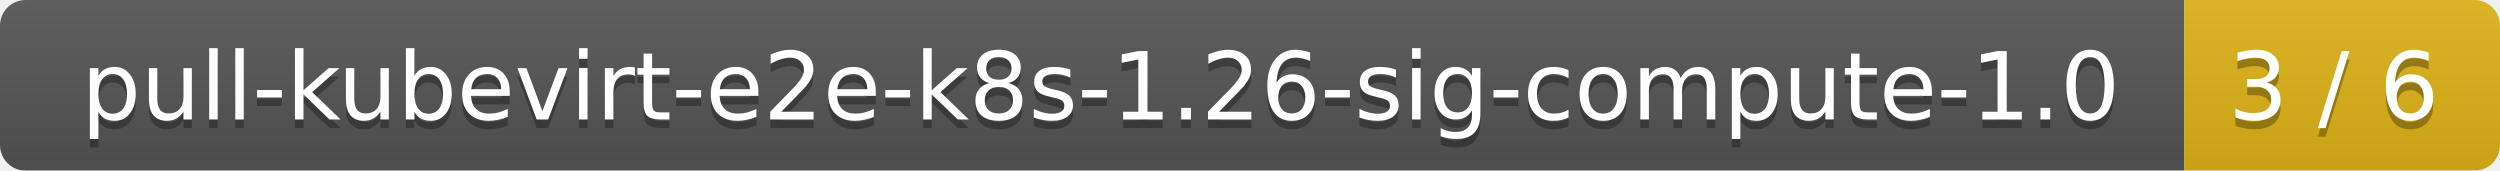
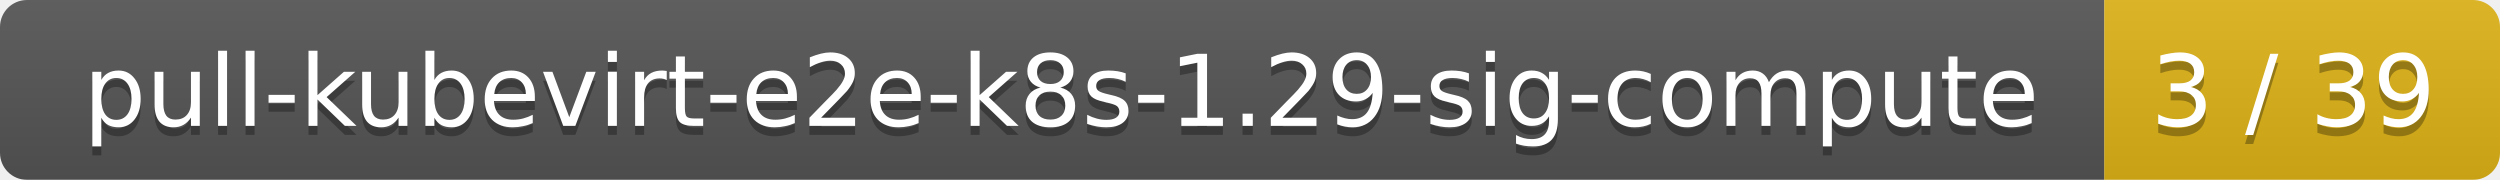
- <svg xmlns="http://www.w3.org/2000/svg" width="293" height="20">
+ <svg xmlns="http://www.w3.org/2000/svg" width="278" height="20">
  <linearGradient id="smooth" x2="0" y2="100%">
    <stop offset="0" stop-color="#bbb" stop-opacity=".1" />
    <stop offset="1" stop-opacity=".1" />
  </linearGradient>
  <mask id="round">
-     <rect width="293" height="20" rx="3" fill="#fff" />
+     <rect width="278" height="20" rx="3" fill="#fff" />
  </mask>
  <g mask="url(#round)">
-     <rect width="256" height="20" fill="#555" />
-     <rect x="256" width="37" height="20" fill="#dfb317" />
-     <rect width="293" height="20" fill="url(#smooth)" />
+     <rect width="234" height="20" fill="#555" />
+     <rect x="234" width="44" height="20" fill="#dfb317" />
+     <rect width="278" height="20" fill="url(#smooth)" />
  </g>
  <g fill="#fff" text-anchor="middle" font-family="DejaVu Sans,Verdana,Geneva,sans-serif" font-size="11">
-     <text x="129" y="15" fill="#010101" fill-opacity=".3">pull-kubevirt-e2e-k8s-1.26-sig-compute-1.0</text>
-     <text x="129" y="14">pull-kubevirt-e2e-k8s-1.26-sig-compute-1.0</text>
-     <text x="273.5" y="15" fill="#010101" fill-opacity=".3">3 / 6</text>
-     <text x="273.5" y="14">3 / 6</text>
+     <text x="118" y="15" fill="#010101" fill-opacity=".3">pull-kubevirt-e2e-k8s-1.29-sig-compute</text>
+     <text x="118" y="14">pull-kubevirt-e2e-k8s-1.29-sig-compute</text>
+     <text x="255" y="15" fill="#010101" fill-opacity=".3">3 / 39</text>
+     <text x="255" y="14">3 / 39</text>
  </g>
</svg>
